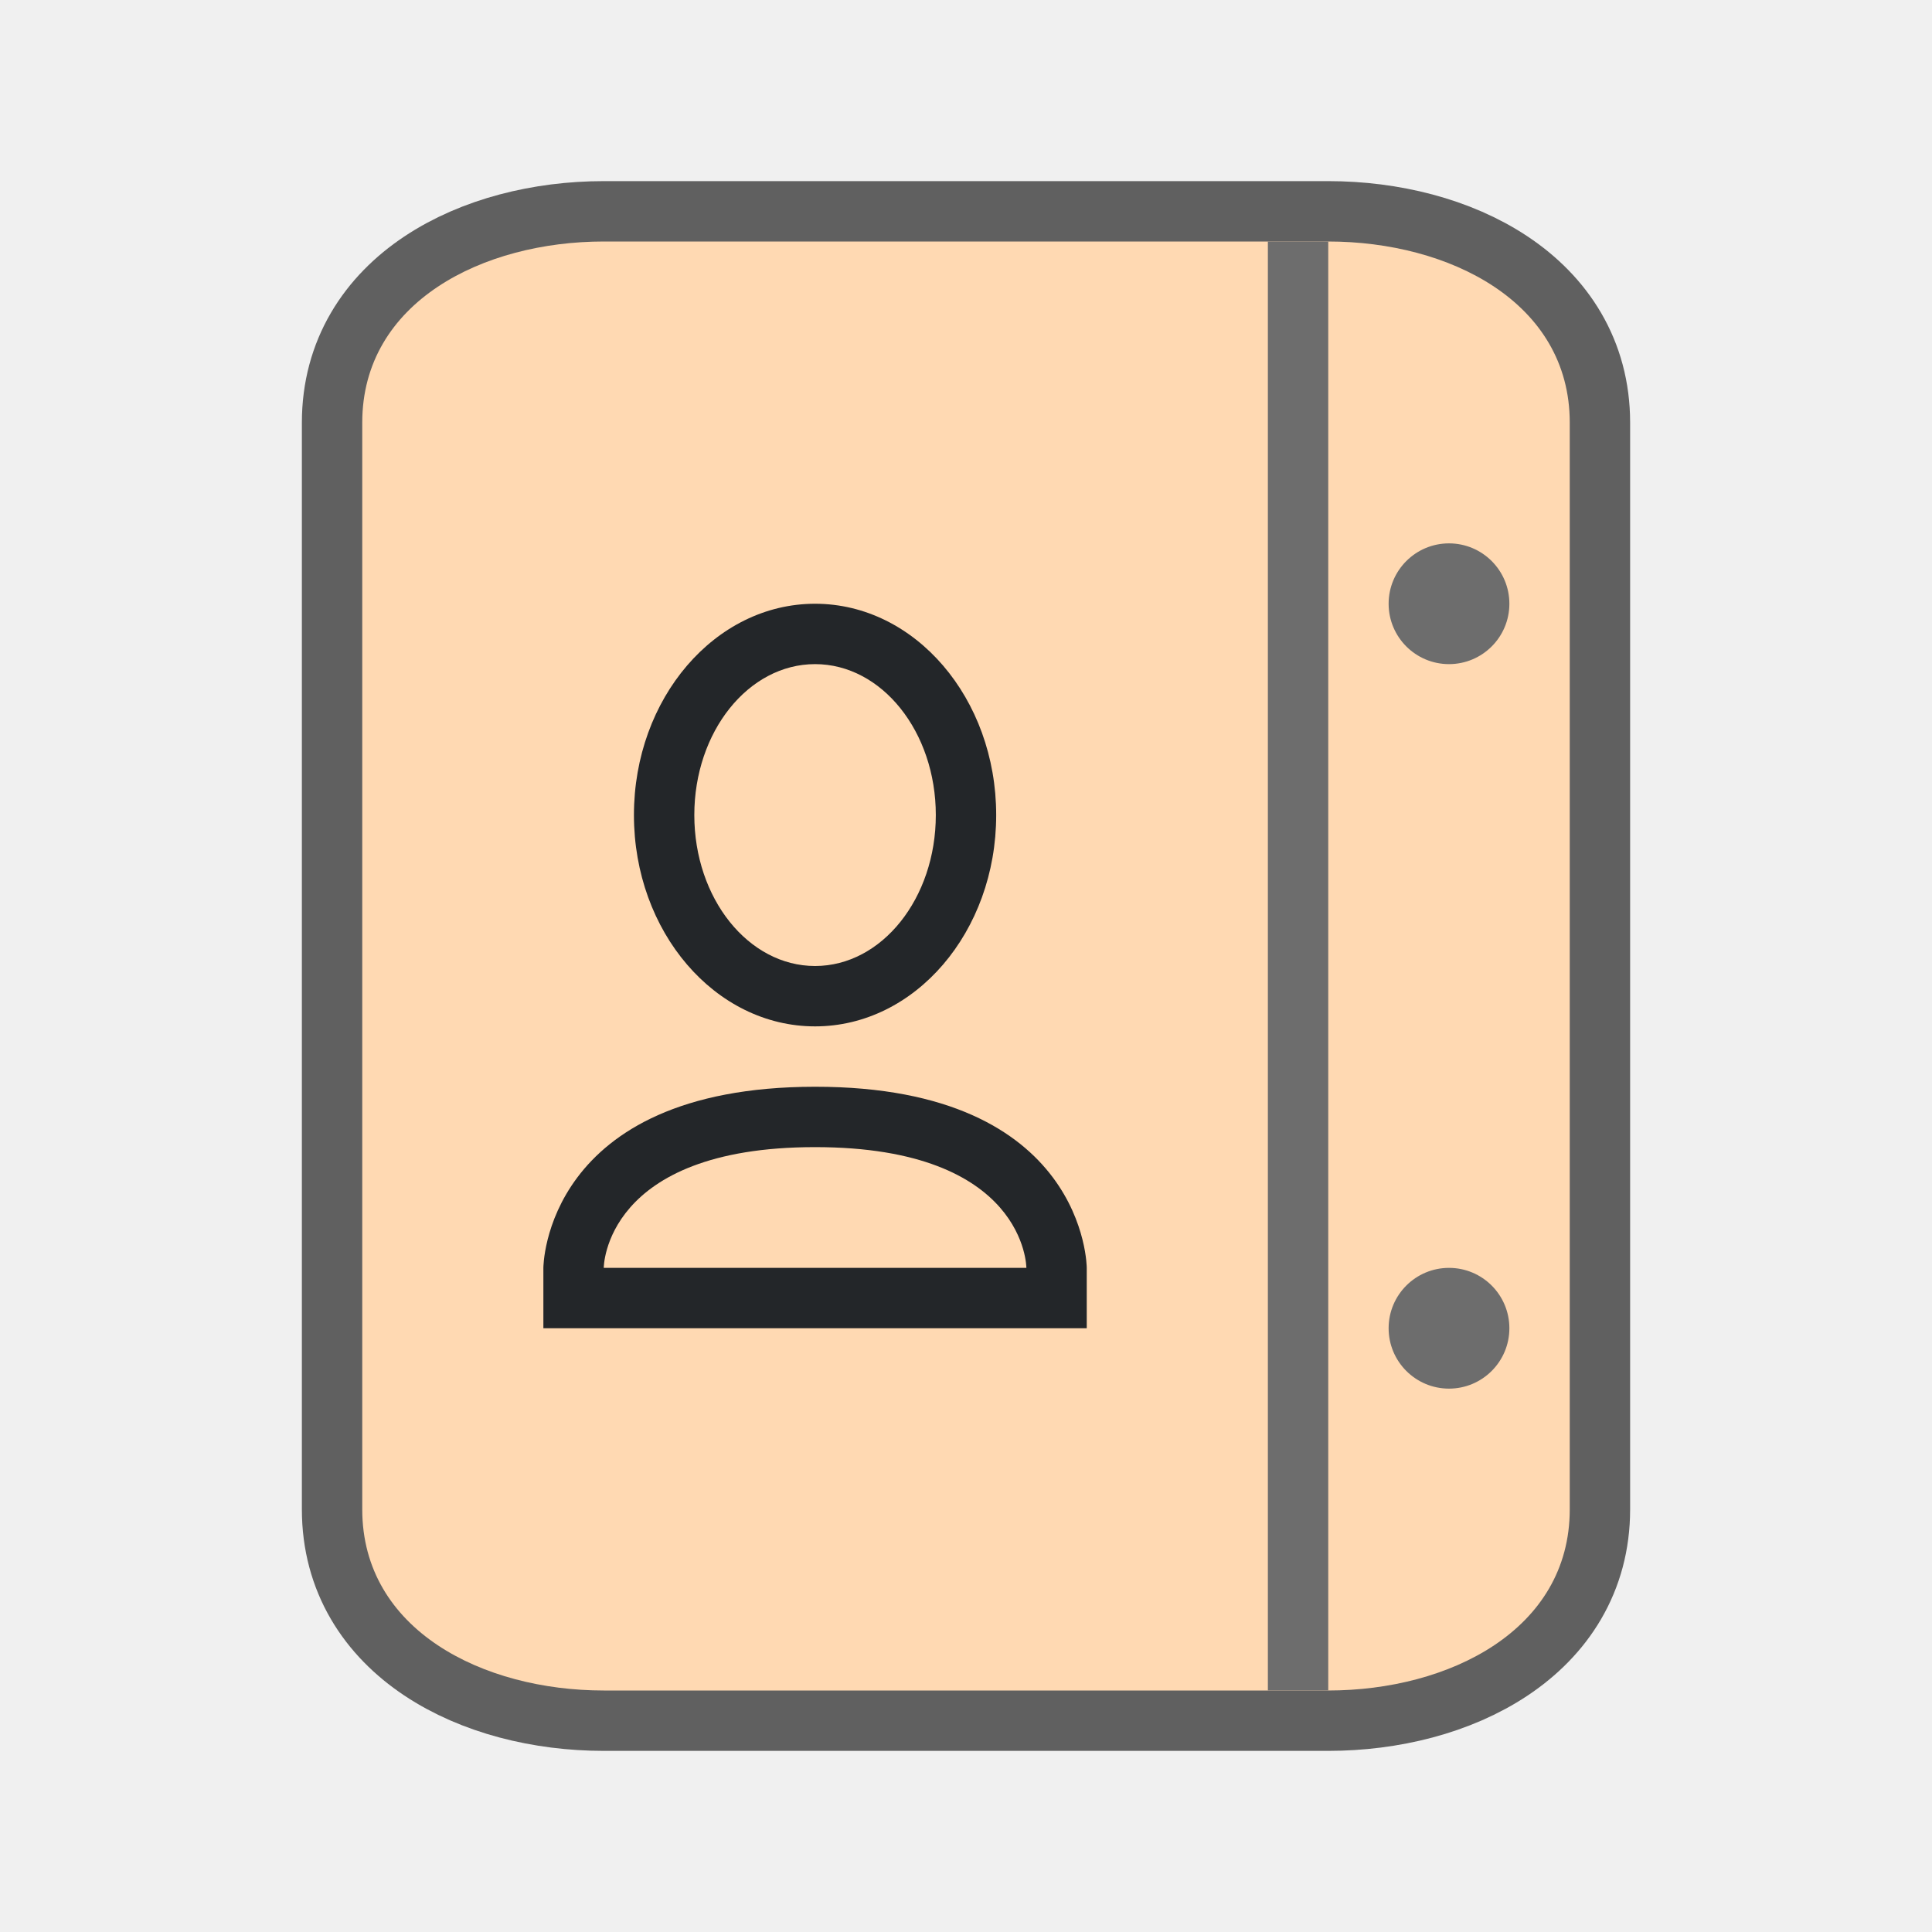
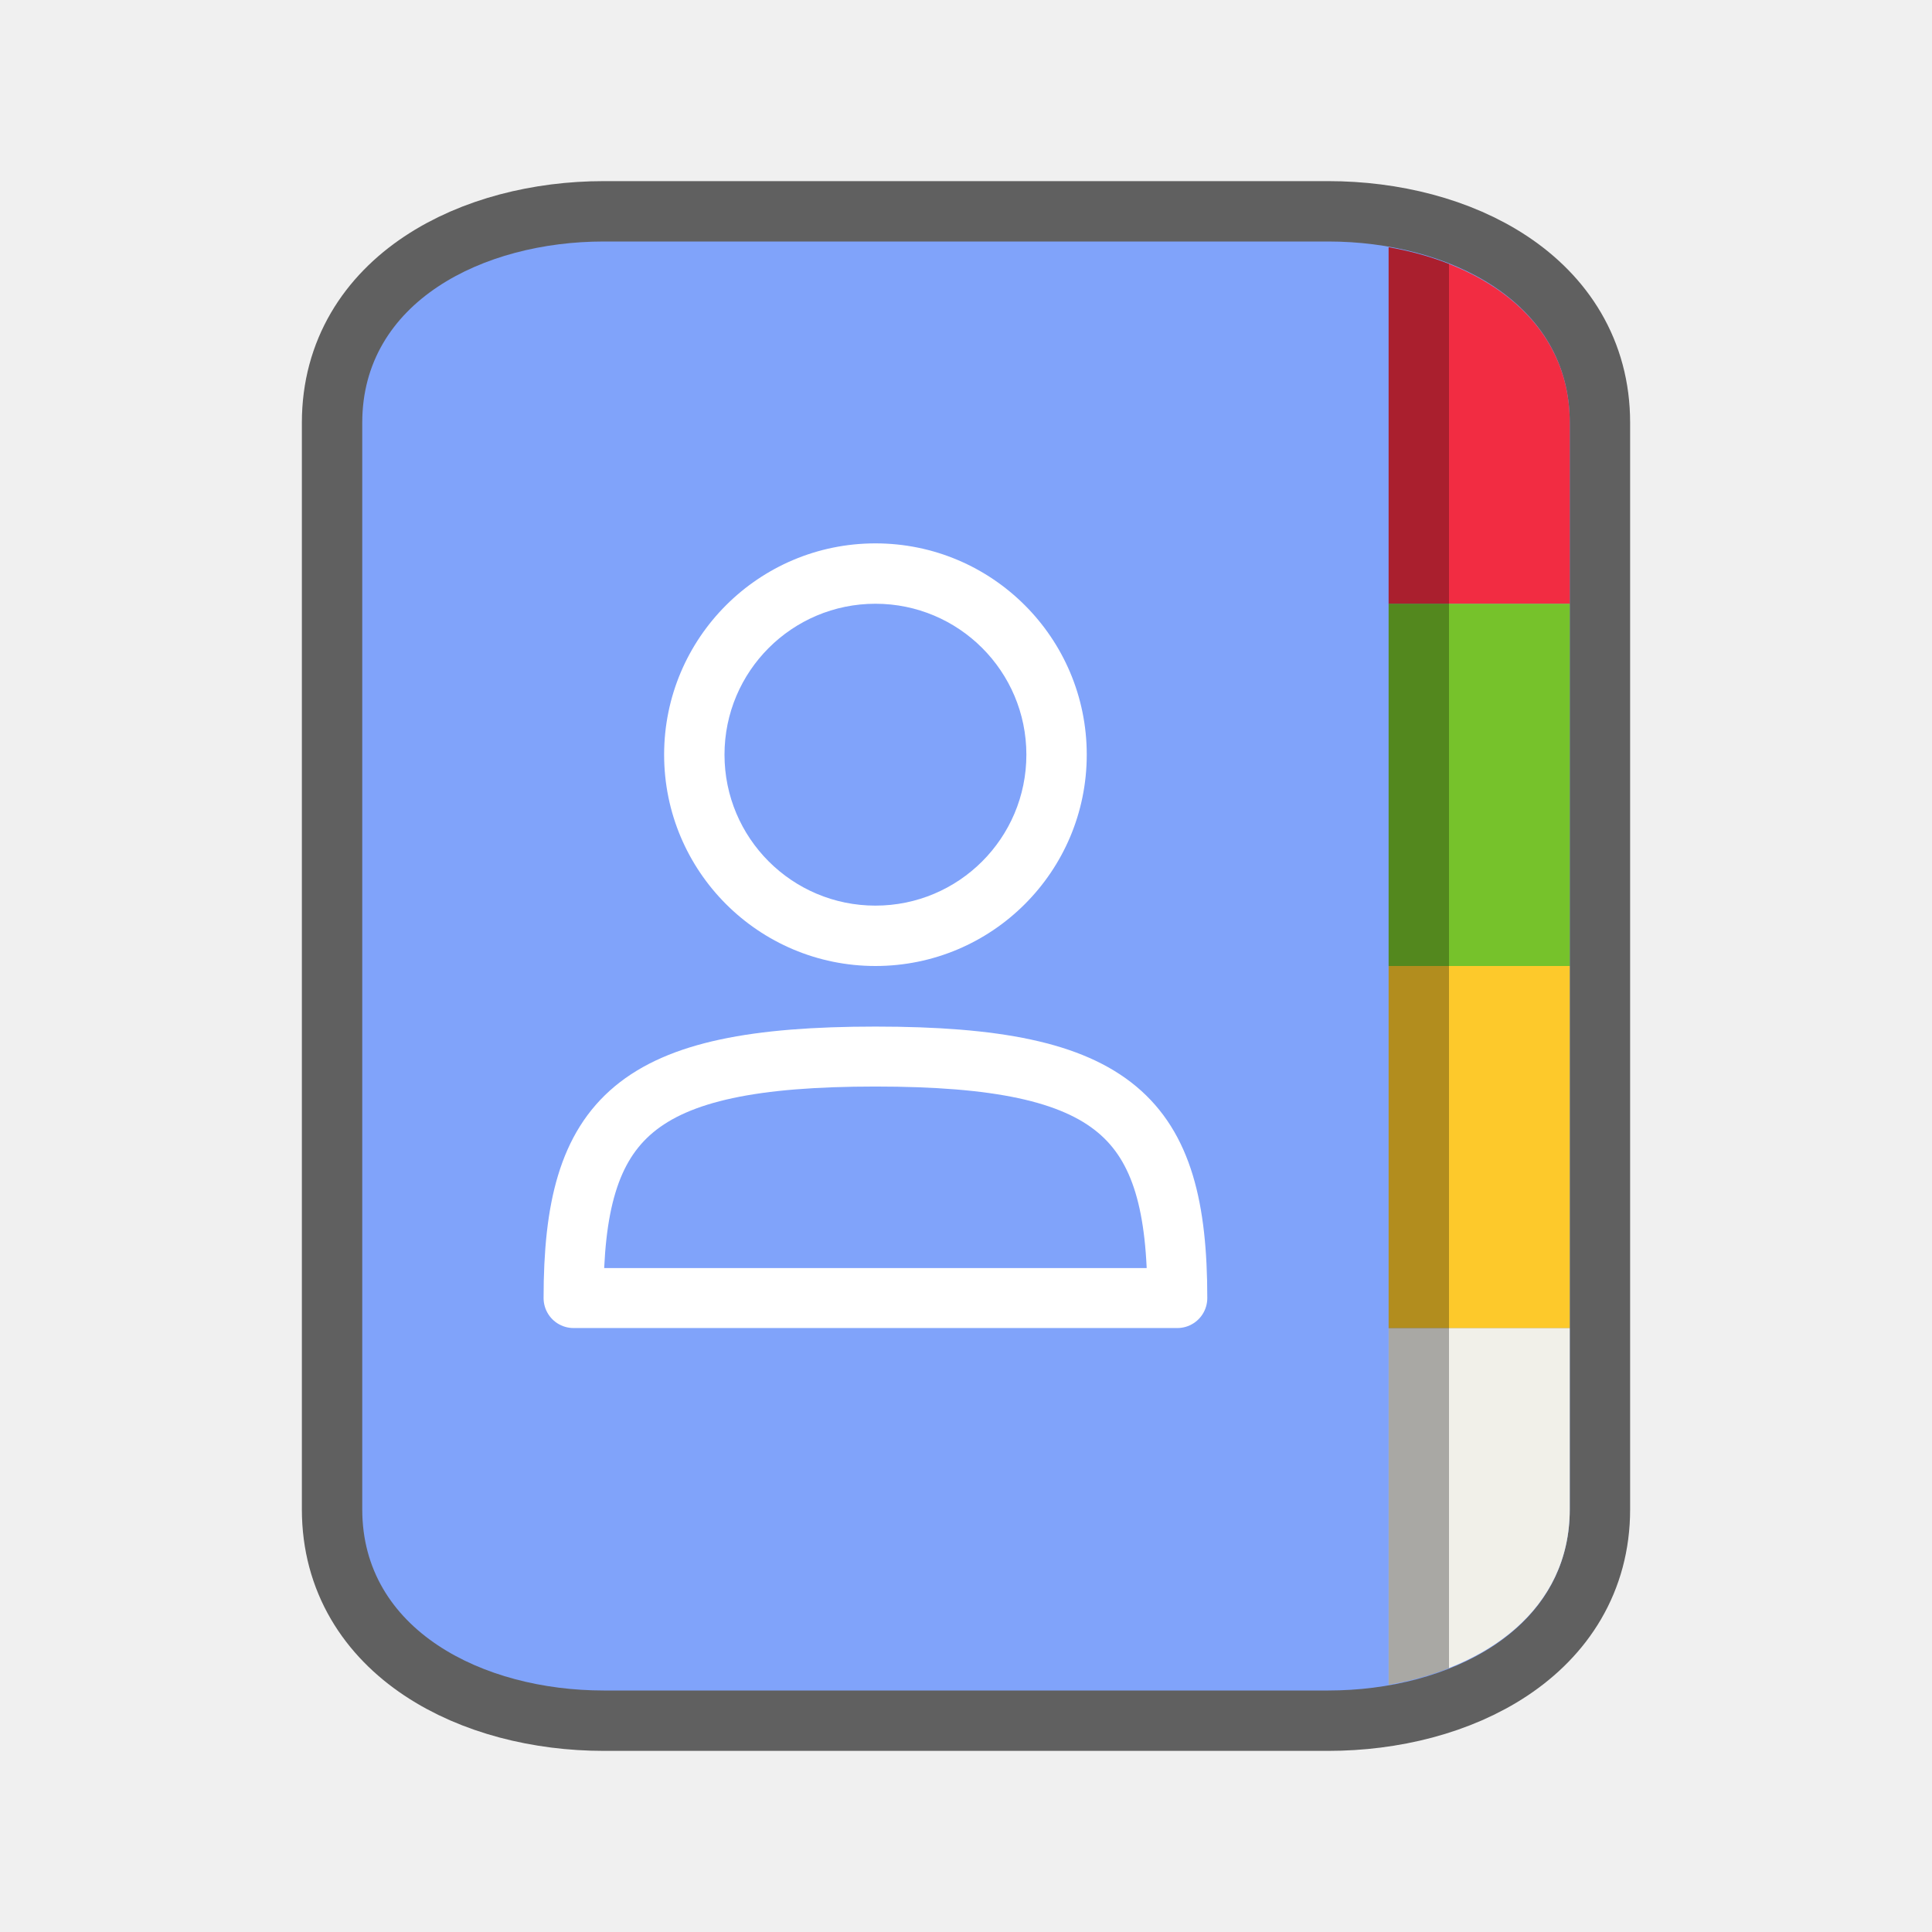
<svg xmlns="http://www.w3.org/2000/svg" viewBox="0 0 32 32">
  <path d="M22 4c2 0 4 1 4 3v18c0 2-2 3-4 3H10c-2 0-4-1-4-3V7c0-2 2-3 4-3z" opacity=".6" stroke="#000" stroke-width="2" />
-   <path d="M22 4c2 0 4 1 4 3v18c0 2-2 3-4 3H10c-2 0-4-1-4-3V7c0-2 2-3 4-3z" fill="#ffd9b2" />
-   <path fill="#6d6d6d" d="M22 4h-1v24h1z" />
-   <circle cx="-24" cy="10" r="1" transform="scale(-1 1)" fill="#6d6d6d" />
-   <circle cx="-24" cy="22" r="1" transform="scale(-1 1)" fill="#6d6d6d" />
-   <path d="M13.5 10a3 3.5 0 00-3 3.5 3 3.5 0 003 3.5 3 3.5 0 003-3.5 3 3.5 0 00-3-3.5zm0 1a2 2.5 0 012 2.5 2 2.5 0 01-2 2.5 2 2.5 0 01-2-2.5 2 2.5 0 012-2.5zM9 21v1h9v-1s-.003-3.002-4.5-3c-4.497.002-4.5 3-4.5 3zm8 0h-7s0-2 3.5-2 3.5 2 3.5 2z" fill="#232629" />
+   <path d="M22 4c2 0 4 1 4 3v18c0 2-2 3-4 3H10c-2 0-4-1-4-3V7c0-2 2-3 4-3z" fill="#80a3fa" />
+   <path d="M23 4.096V10h3V7c0-1.662-1.385-2.624-3-2.904z" fill="#f22c42" fill-rule="evenodd" />
+   <path fill="#76c22b" fill-rule="evenodd" d="M23 10h3v6h-3z" />
+   <path fill="#fdc92b" fill-rule="evenodd" d="M23 16h3v6h-3z" />
+   <path d="M23 22v5.904c1.615-.28 3-1.242 3-2.904v-3h-3z" fill="#f1f0e9" fill-rule="evenodd" />
+   <path d="M9.5 21.5c0-3 1-4 5-4s5 1 5 4z" fill="none" stroke="#fff" stroke-width=".993" stroke-linejoin="round" stroke-dashoffset="1" />
+   <path d="M14.5 9a3.5 3.5 0 00-3.5 3.5 3.5 3.5 0 003.5 3.5 3.5 3.5 0 003.5-3.5A3.5 3.5 0 0014.5 9zm0 1a2.5 2.5 0 012.5 2.5 2.5 2.5 0 01-2.5 2.5 2.5 2.5 0 01-2.5-2.5 2.5 2.5 0 012.5-2.5z" fill="#fff" fill-rule="evenodd" />
+   <path d="M23 4.096v23.808c.348-.06.685-.15 1-.275V4.37a5.075 5.075 0 00-1-.275z" opacity=".3" fill-rule="evenodd" />
</svg>
